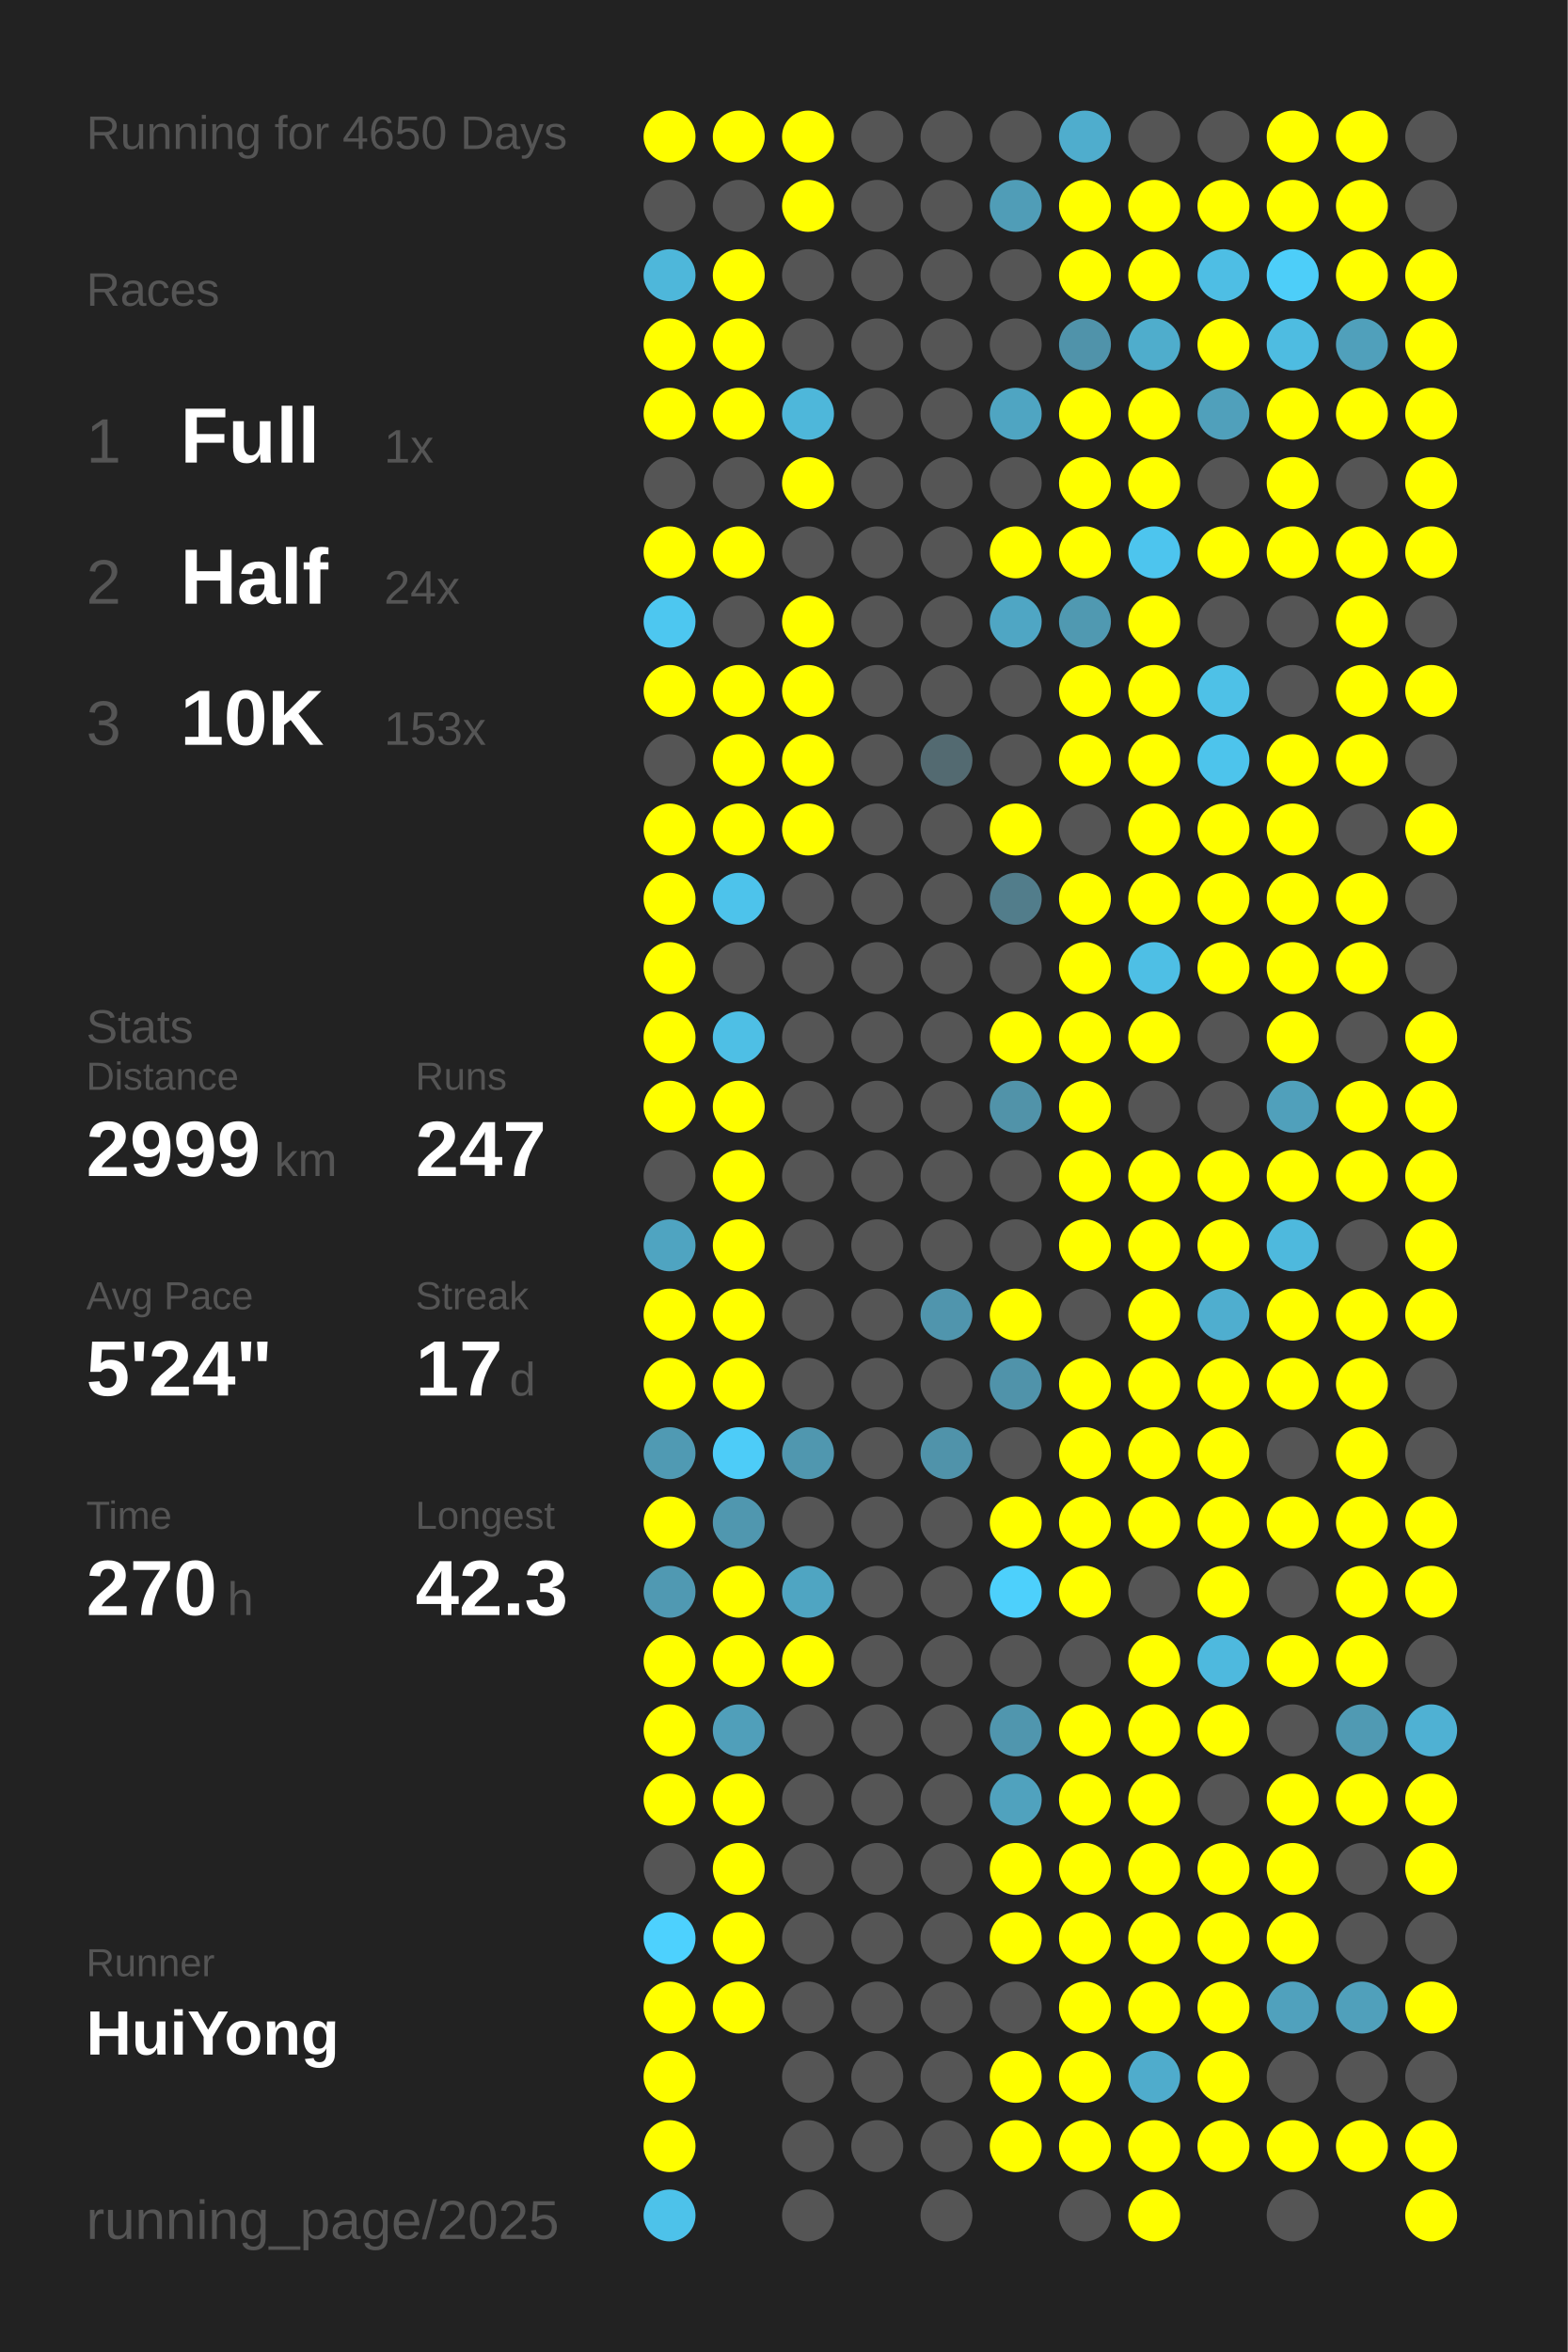
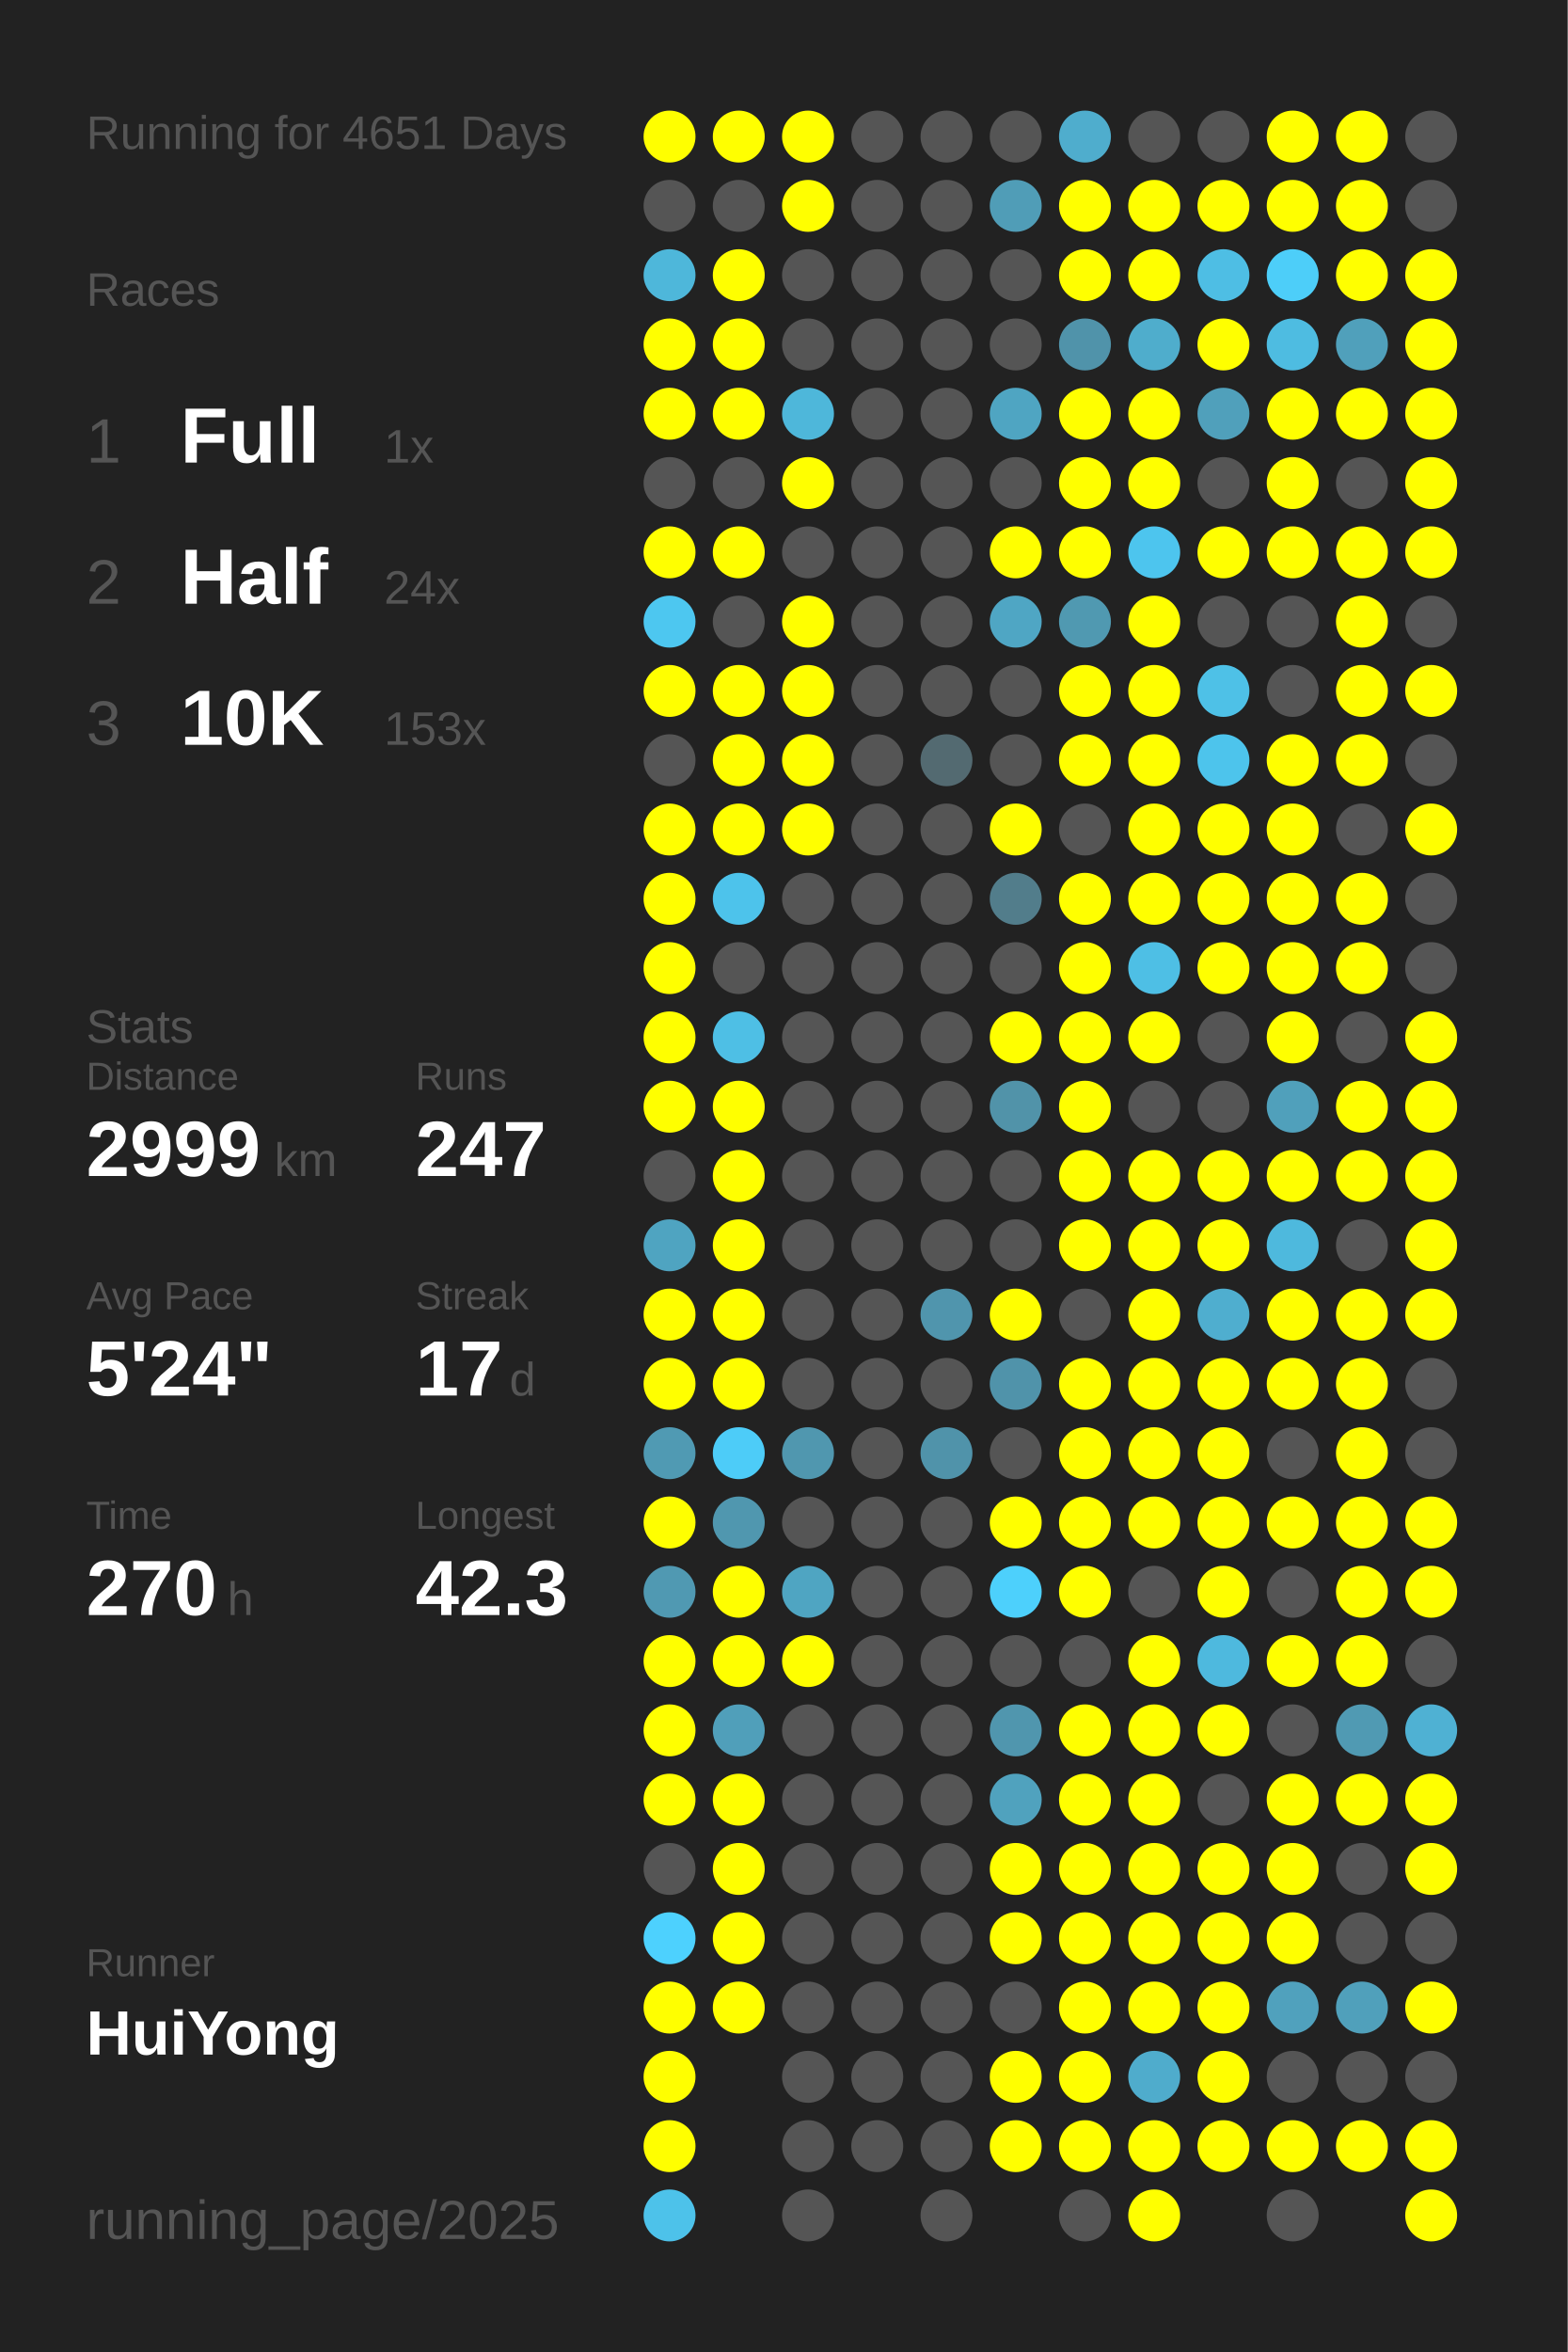
<svg xmlns="http://www.w3.org/2000/svg" baseProfile="full" height="300mm" version="1.1" viewBox="0,0,200,300" width="200mm">
  <defs />
  <rect fill="#222222" height="300" width="200" x="0" y="0" />
-   <text fill="#555555" style="font-size:6px; font-family:Arial;" x="11" y="19">Running for 4650 Days</text>
+   <text fill="#555555" style="font-size:6px; font-family:Arial;" x="11" y="19">Running for 4651 Days</text>
  <text fill="#555555" style="font-size:6px; font-family:Arial;" x="11" y="39">Races</text>
  <text fill="#555555" style="font-size:8px; font-family:Arial;" x="11" y="59">1</text>
  <text fill="#FFFFFF" style="font-size:10px; font-family:Arial; font-weight:bold;" x="23" y="59">Full</text>
  <text fill="#555555" style="font-size:6px; font-family:Arial;" x="49" y="59">1x</text>
  <text fill="#555555" style="font-size:8px; font-family:Arial;" x="11" y="77">2</text>
  <text fill="#FFFFFF" style="font-size:10px; font-family:Arial; font-weight:bold;" x="23" y="77">Half</text>
  <text fill="#555555" style="font-size:6px; font-family:Arial;" x="49" y="77">24x</text>
  <text fill="#555555" style="font-size:8px; font-family:Arial;" x="11" y="95">3</text>
  <text fill="#FFFFFF" style="font-size:10px; font-family:Arial; font-weight:bold;" x="23" y="95">10K</text>
  <text fill="#555555" style="font-size:6px; font-family:Arial;" x="49" y="95">153x</text>
  <text fill="#555555" style="font-size:6px; font-family:Arial;" x="11" y="133">Stats</text>
  <text fill="#555555" style="font-size:5px; font-family:Arial;" x="11" y="139">Distance</text>
  <text fill="#FFFFFF" style="font-size:10px; font-family:Arial; font-weight:bold;" x="11" y="150">2999</text>
  <text fill="#555555" style="font-size:6px; font-family:Arial;" x="35" y="150">km</text>
  <text fill="#555555" style="font-size:5px; font-family:Arial;" x="53" y="139">Runs</text>
  <text fill="#FFFFFF" style="font-size:10px; font-family:Arial; font-weight:bold;" x="53" y="150">247</text>
  <text fill="#555555" style="font-size:5px; font-family:Arial;" x="11" y="167">Avg Pace</text>
  <text fill="#FFFFFF" style="font-size:10px; font-family:Arial; font-weight:bold;" x="11" y="178">5'24"</text>
  <text fill="#555555" style="font-size:5px; font-family:Arial;" x="53" y="167">Streak</text>
  <text fill="#FFFFFF" style="font-size:10px; font-family:Arial; font-weight:bold;" x="53" y="178">17</text>
  <text fill="#555555" style="font-size:6px; font-family:Arial;" x="65" y="178">d</text>
  <text fill="#555555" style="font-size:5px; font-family:Arial;" x="11" y="195">Time</text>
  <text fill="#FFFFFF" style="font-size:10px; font-family:Arial; font-weight:bold;" x="11" y="206">270</text>
  <text fill="#555555" style="font-size:6px; font-family:Arial;" x="29" y="206">h</text>
  <text fill="#555555" style="font-size:5px; font-family:Arial;" x="53" y="195">Longest</text>
  <text fill="#FFFFFF" style="font-size:10px; font-family:Arial; font-weight:bold;" x="53" y="206">42.3</text>
  <text fill="#555555" style="font-size:5px; font-family:Arial;" x="11" y="252.065">Runner</text>
  <text fill="#FFFFFF" style="font-size:8px; font-family:Arial; font-weight:bold;" x="11" y="262.065">HuiYong</text>
  <text fill="#555555" style="font-size:7px; font-family:Arial;" x="11" y="285.581">running_page/2025</text>
  <circle cx="85.417" cy="17.419" fill="#FFFF00" r="3.312" />
  <circle cx="85.417" cy="26.258" fill="#555555" r="3.312" />
  <circle cx="85.417" cy="35.097" fill="#4eb7da" r="3.312" />
  <circle cx="85.417" cy="43.935" fill="#FFFF00" r="3.312" />
  <circle cx="85.417" cy="52.774" fill="#FFFF00" r="3.312" />
  <circle cx="85.417" cy="61.613" fill="#555555" r="3.312" />
  <circle cx="85.417" cy="70.452" fill="#FFFF00" r="3.312" />
  <circle cx="85.417" cy="79.29" fill="#4dc7f0" r="3.312" />
  <circle cx="85.417" cy="88.129" fill="#FFFF00" r="3.312" />
  <circle cx="85.417" cy="96.968" fill="#555555" r="3.312" />
  <circle cx="85.417" cy="105.806" fill="#FFFF00" r="3.312" />
  <circle cx="85.417" cy="114.645" fill="#FFFF00" r="3.312" />
  <circle cx="85.417" cy="123.484" fill="#FFFF00" r="3.312" />
  <circle cx="85.417" cy="132.323" fill="#FFFF00" r="3.312" />
  <circle cx="85.417" cy="141.161" fill="#FFFF00" r="3.312" />
  <circle cx="85.417" cy="150" fill="#555555" r="3.312" />
  <circle cx="85.417" cy="158.839" fill="#4fa4c1" r="3.312" />
  <circle cx="85.417" cy="167.677" fill="#FFFF00" r="3.312" />
  <circle cx="85.417" cy="176.516" fill="#FFFF00" r="3.312" />
  <circle cx="85.417" cy="185.355" fill="#509ab3" r="3.312" />
  <circle cx="85.417" cy="194.194" fill="#FFFF00" r="3.312" />
  <circle cx="85.417" cy="203.032" fill="#5099b2" r="3.312" />
  <circle cx="85.417" cy="211.871" fill="#FFFF00" r="3.312" />
  <circle cx="85.417" cy="220.71" fill="#FFFF00" r="3.312" />
  <circle cx="85.417" cy="229.548" fill="#FFFF00" r="3.312" />
  <circle cx="85.417" cy="238.387" fill="#555555" r="3.312" />
  <circle cx="85.417" cy="247.226" fill="#4dd1fe" r="3.312" />
  <circle cx="85.417" cy="256.065" fill="#FFFF00" r="3.312" />
  <circle cx="85.417" cy="264.903" fill="#FFFF00" r="3.312" />
  <circle cx="85.417" cy="273.742" fill="#FFFF00" r="3.312" />
  <circle cx="85.417" cy="282.581" fill="#4dc2ea" r="3.312" />
  <circle cx="94.25" cy="17.419" fill="#FFFF00" r="3.312" />
  <circle cx="94.25" cy="26.258" fill="#555555" r="3.312" />
  <circle cx="94.25" cy="35.097" fill="#FFFF00" r="3.312" />
  <circle cx="94.25" cy="43.935" fill="#FFFF00" r="3.312" />
  <circle cx="94.25" cy="52.774" fill="#FFFF00" r="3.312" />
  <circle cx="94.25" cy="61.613" fill="#555555" r="3.312" />
  <circle cx="94.25" cy="70.452" fill="#FFFF00" r="3.312" />
  <circle cx="94.25" cy="79.29" fill="#555555" r="3.312" />
  <circle cx="94.25" cy="88.129" fill="#FFFF00" r="3.312" />
  <circle cx="94.25" cy="96.968" fill="#FFFF00" r="3.312" />
  <circle cx="94.25" cy="105.806" fill="#FFFF00" r="3.312" />
  <circle cx="94.25" cy="114.645" fill="#4dc3eb" r="3.312" />
  <circle cx="94.25" cy="123.484" fill="#555555" r="3.312" />
  <circle cx="94.25" cy="132.323" fill="#4ebfe5" r="3.312" />
  <circle cx="94.25" cy="141.161" fill="#FFFF00" r="3.312" />
  <circle cx="94.25" cy="150" fill="#FFFF00" r="3.312" />
  <circle cx="94.25" cy="158.839" fill="#FFFF00" r="3.312" />
  <circle cx="94.25" cy="167.677" fill="#FFFF00" r="3.312" />
  <circle cx="94.25" cy="176.516" fill="#FFFF00" r="3.312" />
  <circle cx="94.25" cy="185.355" fill="#4dccf8" r="3.312" />
  <circle cx="94.25" cy="194.194" fill="#5097af" r="3.312" />
  <circle cx="94.25" cy="203.032" fill="#FFFF00" r="3.312" />
  <circle cx="94.25" cy="211.871" fill="#FFFF00" r="3.312" />
  <circle cx="94.25" cy="220.71" fill="#509fba" r="3.312" />
  <circle cx="94.25" cy="229.548" fill="#FFFF00" r="3.312" />
  <circle cx="94.25" cy="238.387" fill="#FFFF00" r="3.312" />
  <circle cx="94.25" cy="247.226" fill="#FFFF00" r="3.312" />
  <circle cx="94.25" cy="256.065" fill="#FFFF00" r="3.312" />
  <circle cx="103.083" cy="17.419" fill="#FFFF00" r="3.312" />
  <circle cx="103.083" cy="26.258" fill="#FFFF00" r="3.312" />
  <circle cx="103.083" cy="35.097" fill="#555555" r="3.312" />
  <circle cx="103.083" cy="43.935" fill="#555555" r="3.312" />
  <circle cx="103.083" cy="52.774" fill="#4eb7da" r="3.312" />
  <circle cx="103.083" cy="61.613" fill="#FFFF00" r="3.312" />
  <circle cx="103.083" cy="70.452" fill="#555555" r="3.312" />
  <circle cx="103.083" cy="79.29" fill="#FFFF00" r="3.312" />
  <circle cx="103.083" cy="88.129" fill="#FFFF00" r="3.312" />
  <circle cx="103.083" cy="96.968" fill="#FFFF00" r="3.312" />
  <circle cx="103.083" cy="105.806" fill="#FFFF00" r="3.312" />
  <circle cx="103.083" cy="114.645" fill="#555555" r="3.312" />
  <circle cx="103.083" cy="123.484" fill="#555555" r="3.312" />
  <circle cx="103.083" cy="132.323" fill="#555555" r="3.312" />
  <circle cx="103.083" cy="141.161" fill="#555555" r="3.312" />
  <circle cx="103.083" cy="150" fill="#555555" r="3.312" />
  <circle cx="103.083" cy="158.839" fill="#555555" r="3.312" />
  <circle cx="103.083" cy="167.677" fill="#555555" r="3.312" />
  <circle cx="103.083" cy="176.516" fill="#555555" r="3.312" />
  <circle cx="103.083" cy="185.355" fill="#5097af" r="3.312" />
  <circle cx="103.083" cy="194.194" fill="#555555" r="3.312" />
  <circle cx="103.083" cy="203.032" fill="#4fa5c2" r="3.312" />
  <circle cx="103.083" cy="211.871" fill="#FFFF00" r="3.312" />
  <circle cx="103.083" cy="220.71" fill="#555555" r="3.312" />
  <circle cx="103.083" cy="229.548" fill="#555555" r="3.312" />
  <circle cx="103.083" cy="238.387" fill="#555555" r="3.312" />
  <circle cx="103.083" cy="247.226" fill="#555555" r="3.312" />
  <circle cx="103.083" cy="256.065" fill="#555555" r="3.312" />
  <circle cx="103.083" cy="264.903" fill="#555555" r="3.312" />
  <circle cx="103.083" cy="273.742" fill="#555555" r="3.312" />
  <circle cx="103.083" cy="282.581" fill="#555555" r="3.312" />
  <circle cx="111.917" cy="17.419" fill="#555555" r="3.312" />
  <circle cx="111.917" cy="26.258" fill="#555555" r="3.312" />
  <circle cx="111.917" cy="35.097" fill="#555555" r="3.312" />
  <circle cx="111.917" cy="43.935" fill="#555555" r="3.312" />
  <circle cx="111.917" cy="52.774" fill="#555555" r="3.312" />
  <circle cx="111.917" cy="61.613" fill="#555555" r="3.312" />
  <circle cx="111.917" cy="70.452" fill="#555555" r="3.312" />
  <circle cx="111.917" cy="79.29" fill="#555555" r="3.312" />
  <circle cx="111.917" cy="88.129" fill="#555555" r="3.312" />
  <circle cx="111.917" cy="96.968" fill="#555555" r="3.312" />
  <circle cx="111.917" cy="105.806" fill="#555555" r="3.312" />
  <circle cx="111.917" cy="114.645" fill="#555555" r="3.312" />
  <circle cx="111.917" cy="123.484" fill="#555555" r="3.312" />
  <circle cx="111.917" cy="132.323" fill="#555555" r="3.312" />
  <circle cx="111.917" cy="141.161" fill="#555555" r="3.312" />
  <circle cx="111.917" cy="150" fill="#555555" r="3.312" />
  <circle cx="111.917" cy="158.839" fill="#555555" r="3.312" />
  <circle cx="111.917" cy="167.677" fill="#555555" r="3.312" />
  <circle cx="111.917" cy="176.516" fill="#555555" r="3.312" />
  <circle cx="111.917" cy="185.355" fill="#555555" r="3.312" />
  <circle cx="111.917" cy="194.194" fill="#555555" r="3.312" />
  <circle cx="111.917" cy="203.032" fill="#555555" r="3.312" />
  <circle cx="111.917" cy="211.871" fill="#555555" r="3.312" />
  <circle cx="111.917" cy="220.71" fill="#555555" r="3.312" />
  <circle cx="111.917" cy="229.548" fill="#555555" r="3.312" />
  <circle cx="111.917" cy="238.387" fill="#555555" r="3.312" />
  <circle cx="111.917" cy="247.226" fill="#555555" r="3.312" />
  <circle cx="111.917" cy="256.065" fill="#555555" r="3.312" />
  <circle cx="111.917" cy="264.903" fill="#555555" r="3.312" />
  <circle cx="111.917" cy="273.742" fill="#555555" r="3.312" />
  <circle cx="120.75" cy="17.419" fill="#555555" r="3.312" />
  <circle cx="120.75" cy="26.258" fill="#555555" r="3.312" />
  <circle cx="120.75" cy="35.097" fill="#555555" r="3.312" />
  <circle cx="120.75" cy="43.935" fill="#555555" r="3.312" />
  <circle cx="120.75" cy="52.774" fill="#555555" r="3.312" />
  <circle cx="120.75" cy="61.613" fill="#555555" r="3.312" />
  <circle cx="120.75" cy="70.452" fill="#555555" r="3.312" />
  <circle cx="120.75" cy="79.29" fill="#555555" r="3.312" />
  <circle cx="120.75" cy="88.129" fill="#555555" r="3.312" />
  <circle cx="120.75" cy="96.968" fill="#536a71" r="3.312" />
  <circle cx="120.75" cy="105.806" fill="#555555" r="3.312" />
  <circle cx="120.75" cy="114.645" fill="#555555" r="3.312" />
  <circle cx="120.75" cy="123.484" fill="#555555" r="3.312" />
  <circle cx="120.75" cy="132.323" fill="#555555" r="3.312" />
  <circle cx="120.75" cy="141.161" fill="#555555" r="3.312" />
  <circle cx="120.75" cy="150" fill="#555555" r="3.312" />
  <circle cx="120.75" cy="158.839" fill="#555555" r="3.312" />
  <circle cx="120.75" cy="167.677" fill="#5095ad" r="3.312" />
  <circle cx="120.75" cy="176.516" fill="#555555" r="3.312" />
  <circle cx="120.75" cy="185.355" fill="#5093aa" r="3.312" />
  <circle cx="120.75" cy="194.194" fill="#555555" r="3.312" />
  <circle cx="120.75" cy="203.032" fill="#555555" r="3.312" />
  <circle cx="120.75" cy="211.871" fill="#555555" r="3.312" />
  <circle cx="120.75" cy="220.71" fill="#555555" r="3.312" />
  <circle cx="120.75" cy="229.548" fill="#555555" r="3.312" />
  <circle cx="120.75" cy="238.387" fill="#555555" r="3.312" />
  <circle cx="120.75" cy="247.226" fill="#555555" r="3.312" />
  <circle cx="120.75" cy="256.065" fill="#555555" r="3.312" />
  <circle cx="120.75" cy="264.903" fill="#555555" r="3.312" />
  <circle cx="120.75" cy="273.742" fill="#555555" r="3.312" />
  <circle cx="120.75" cy="282.581" fill="#555555" r="3.312" />
  <circle cx="129.583" cy="17.419" fill="#555555" r="3.312" />
  <circle cx="129.583" cy="26.258" fill="#509db7" r="3.312" />
  <circle cx="129.583" cy="35.097" fill="#555555" r="3.312" />
  <circle cx="129.583" cy="43.935" fill="#555555" r="3.312" />
  <circle cx="129.583" cy="52.774" fill="#4fa5c2" r="3.312" />
  <circle cx="129.583" cy="61.613" fill="#555555" r="3.312" />
  <circle cx="129.583" cy="70.452" fill="#FFFF00" r="3.312" />
  <circle cx="129.583" cy="79.29" fill="#4fa6c4" r="3.312" />
  <circle cx="129.583" cy="88.129" fill="#555555" r="3.312" />
  <circle cx="129.583" cy="96.968" fill="#555555" r="3.312" />
  <circle cx="129.583" cy="105.806" fill="#FFFF00" r="3.312" />
  <circle cx="129.583" cy="114.645" fill="#527d8b" r="3.312" />
  <circle cx="129.583" cy="123.484" fill="#555555" r="3.312" />
  <circle cx="129.583" cy="132.323" fill="#FFFF00" r="3.312" />
  <circle cx="129.583" cy="141.161" fill="#5193a9" r="3.312" />
  <circle cx="129.583" cy="150" fill="#555555" r="3.312" />
  <circle cx="129.583" cy="158.839" fill="#555555" r="3.312" />
  <circle cx="129.583" cy="167.677" fill="#FFFF00" r="3.312" />
  <circle cx="129.583" cy="176.516" fill="#5093aa" r="3.312" />
  <circle cx="129.583" cy="185.355" fill="#555555" r="3.312" />
  <circle cx="129.583" cy="194.194" fill="#FFFF00" r="3.312" />
  <circle cx="129.583" cy="203.032" fill="#4dd0fc" r="3.312" />
  <circle cx="129.583" cy="211.871" fill="#555555" r="3.312" />
  <circle cx="129.583" cy="220.71" fill="#5096ae" r="3.312" />
  <circle cx="129.583" cy="229.548" fill="#50a2be" r="3.312" />
  <circle cx="129.583" cy="238.387" fill="#FFFF00" r="3.312" />
  <circle cx="129.583" cy="247.226" fill="#FFFF00" r="3.312" />
  <circle cx="129.583" cy="256.065" fill="#555555" r="3.312" />
  <circle cx="129.583" cy="264.903" fill="#FFFF00" r="3.312" />
  <circle cx="129.583" cy="273.742" fill="#FFFF00" r="3.312" />
  <circle cx="138.417" cy="17.419" fill="#4fadcd" r="3.312" />
  <circle cx="138.417" cy="26.258" fill="#FFFF00" r="3.312" />
  <circle cx="138.417" cy="35.097" fill="#FFFF00" r="3.312" />
  <circle cx="138.417" cy="43.935" fill="#5093aa" r="3.312" />
  <circle cx="138.417" cy="52.774" fill="#FFFF00" r="3.312" />
  <circle cx="138.417" cy="61.613" fill="#FFFF00" r="3.312" />
  <circle cx="138.417" cy="70.452" fill="#FFFF00" r="3.312" />
  <circle cx="138.417" cy="79.29" fill="#5099b1" r="3.312" />
  <circle cx="138.417" cy="88.129" fill="#FFFF00" r="3.312" />
  <circle cx="138.417" cy="96.968" fill="#FFFF00" r="3.312" />
  <circle cx="138.417" cy="105.806" fill="#555555" r="3.312" />
  <circle cx="138.417" cy="114.645" fill="#FFFF00" r="3.312" />
  <circle cx="138.417" cy="123.484" fill="#FFFF00" r="3.312" />
  <circle cx="138.417" cy="132.323" fill="#FFFF00" r="3.312" />
  <circle cx="138.417" cy="141.161" fill="#FFFF00" r="3.312" />
  <circle cx="138.417" cy="150" fill="#FFFF00" r="3.312" />
  <circle cx="138.417" cy="158.839" fill="#FFFF00" r="3.312" />
  <circle cx="138.417" cy="167.677" fill="#555555" r="3.312" />
  <circle cx="138.417" cy="176.516" fill="#FFFF00" r="3.312" />
  <circle cx="138.417" cy="185.355" fill="#FFFF00" r="3.312" />
  <circle cx="138.417" cy="194.194" fill="#FFFF00" r="3.312" />
  <circle cx="138.417" cy="203.032" fill="#FFFF00" r="3.312" />
  <circle cx="138.417" cy="211.871" fill="#555555" r="3.312" />
  <circle cx="138.417" cy="220.71" fill="#FFFF00" r="3.312" />
  <circle cx="138.417" cy="229.548" fill="#FFFF00" r="3.312" />
  <circle cx="138.417" cy="238.387" fill="#FFFF00" r="3.312" />
  <circle cx="138.417" cy="247.226" fill="#FFFF00" r="3.312" />
  <circle cx="138.417" cy="256.065" fill="#FFFF00" r="3.312" />
  <circle cx="138.417" cy="264.903" fill="#FFFF00" r="3.312" />
  <circle cx="138.417" cy="273.742" fill="#FFFF00" r="3.312" />
  <circle cx="138.417" cy="282.581" fill="#555555" r="3.312" />
  <circle cx="147.25" cy="17.419" fill="#555555" r="3.312" />
  <circle cx="147.25" cy="26.258" fill="#FFFF00" r="3.312" />
  <circle cx="147.25" cy="35.097" fill="#FFFF00" r="3.312" />
  <circle cx="147.25" cy="43.935" fill="#4fadcc" r="3.312" />
  <circle cx="147.25" cy="52.774" fill="#FFFF00" r="3.312" />
  <circle cx="147.25" cy="61.613" fill="#FFFF00" r="3.312" />
  <circle cx="147.25" cy="70.452" fill="#4dc5ee" r="3.312" />
  <circle cx="147.25" cy="79.29" fill="#FFFF00" r="3.312" />
  <circle cx="147.25" cy="88.129" fill="#FFFF00" r="3.312" />
  <circle cx="147.25" cy="96.968" fill="#FFFF00" r="3.312" />
  <circle cx="147.25" cy="105.806" fill="#FFFF00" r="3.312" />
  <circle cx="147.25" cy="114.645" fill="#FFFF00" r="3.312" />
  <circle cx="147.25" cy="123.484" fill="#4ebfe5" r="3.312" />
  <circle cx="147.25" cy="132.323" fill="#FFFF00" r="3.312" />
  <circle cx="147.25" cy="141.161" fill="#555555" r="3.312" />
  <circle cx="147.25" cy="150" fill="#FFFF00" r="3.312" />
  <circle cx="147.25" cy="158.839" fill="#FFFF00" r="3.312" />
  <circle cx="147.25" cy="167.677" fill="#FFFF00" r="3.312" />
  <circle cx="147.25" cy="176.516" fill="#FFFF00" r="3.312" />
  <circle cx="147.25" cy="185.355" fill="#FFFF00" r="3.312" />
  <circle cx="147.25" cy="194.194" fill="#FFFF00" r="3.312" />
  <circle cx="147.25" cy="203.032" fill="#555555" r="3.312" />
  <circle cx="147.25" cy="211.871" fill="#FFFF00" r="3.312" />
  <circle cx="147.25" cy="220.71" fill="#FFFF00" r="3.312" />
  <circle cx="147.25" cy="229.548" fill="#FFFF00" r="3.312" />
  <circle cx="147.25" cy="238.387" fill="#FFFF00" r="3.312" />
  <circle cx="147.25" cy="247.226" fill="#FFFF00" r="3.312" />
  <circle cx="147.25" cy="256.065" fill="#FFFF00" r="3.312" />
  <circle cx="147.25" cy="264.903" fill="#4faccc" r="3.312" />
  <circle cx="147.25" cy="273.742" fill="#FFFF00" r="3.312" />
  <circle cx="147.25" cy="282.581" fill="#FFFF00" r="3.312" />
  <circle cx="156.083" cy="17.419" fill="#555555" r="3.312" />
  <circle cx="156.083" cy="26.258" fill="#FFFF00" r="3.312" />
  <circle cx="156.083" cy="35.097" fill="#4ebee4" r="3.312" />
  <circle cx="156.083" cy="43.935" fill="#FFFF00" r="3.312" />
  <circle cx="156.083" cy="52.774" fill="#50a0bb" r="3.312" />
  <circle cx="156.083" cy="61.613" fill="#555555" r="3.312" />
  <circle cx="156.083" cy="70.452" fill="#FFFF00" r="3.312" />
  <circle cx="156.083" cy="79.29" fill="#555555" r="3.312" />
  <circle cx="156.083" cy="88.129" fill="#4ec1e7" r="3.312" />
  <circle cx="156.083" cy="96.968" fill="#4dc4ec" r="3.312" />
  <circle cx="156.083" cy="105.806" fill="#FFFF00" r="3.312" />
  <circle cx="156.083" cy="114.645" fill="#FFFF00" r="3.312" />
  <circle cx="156.083" cy="123.484" fill="#FFFF00" r="3.312" />
  <circle cx="156.083" cy="132.323" fill="#555555" r="3.312" />
  <circle cx="156.083" cy="141.161" fill="#555555" r="3.312" />
  <circle cx="156.083" cy="150" fill="#FFFF00" r="3.312" />
  <circle cx="156.083" cy="158.839" fill="#FFFF00" r="3.312" />
  <circle cx="156.083" cy="167.677" fill="#4faecf" r="3.312" />
  <circle cx="156.083" cy="176.516" fill="#FFFF00" r="3.312" />
  <circle cx="156.083" cy="185.355" fill="#FFFF00" r="3.312" />
  <circle cx="156.083" cy="194.194" fill="#FFFF00" r="3.312" />
  <circle cx="156.083" cy="203.032" fill="#FFFF00" r="3.312" />
  <circle cx="156.083" cy="211.871" fill="#4eb9de" r="3.312" />
  <circle cx="156.083" cy="220.71" fill="#FFFF00" r="3.312" />
  <circle cx="156.083" cy="229.548" fill="#555555" r="3.312" />
  <circle cx="156.083" cy="238.387" fill="#FFFF00" r="3.312" />
  <circle cx="156.083" cy="247.226" fill="#FFFF00" r="3.312" />
  <circle cx="156.083" cy="256.065" fill="#FFFF00" r="3.312" />
  <circle cx="156.083" cy="264.903" fill="#FFFF00" r="3.312" />
  <circle cx="156.083" cy="273.742" fill="#FFFF00" r="3.312" />
  <circle cx="164.917" cy="17.419" fill="#FFFF00" r="3.312" />
  <circle cx="164.917" cy="26.258" fill="#FFFF00" r="3.312" />
  <circle cx="164.917" cy="35.097" fill="#4dcef9" r="3.312" />
  <circle cx="164.917" cy="43.935" fill="#4ebce1" r="3.312" />
  <circle cx="164.917" cy="52.774" fill="#FFFF00" r="3.312" />
  <circle cx="164.917" cy="61.613" fill="#FFFF00" r="3.312" />
  <circle cx="164.917" cy="70.452" fill="#FFFF00" r="3.312" />
  <circle cx="164.917" cy="79.29" fill="#555555" r="3.312" />
  <circle cx="164.917" cy="88.129" fill="#555555" r="3.312" />
  <circle cx="164.917" cy="96.968" fill="#FFFF00" r="3.312" />
  <circle cx="164.917" cy="105.806" fill="#FFFF00" r="3.312" />
  <circle cx="164.917" cy="114.645" fill="#FFFF00" r="3.312" />
  <circle cx="164.917" cy="123.484" fill="#FFFF00" r="3.312" />
  <circle cx="164.917" cy="132.323" fill="#FFFF00" r="3.312" />
  <circle cx="164.917" cy="141.161" fill="#50a0bb" r="3.312" />
  <circle cx="164.917" cy="150" fill="#FFFF00" r="3.312" />
  <circle cx="164.917" cy="158.839" fill="#4eb9dd" r="3.312" />
  <circle cx="164.917" cy="167.677" fill="#FFFF00" r="3.312" />
  <circle cx="164.917" cy="176.516" fill="#FFFF00" r="3.312" />
  <circle cx="164.917" cy="185.355" fill="#555555" r="3.312" />
  <circle cx="164.917" cy="194.194" fill="#FFFF00" r="3.312" />
  <circle cx="164.917" cy="203.032" fill="#555555" r="3.312" />
  <circle cx="164.917" cy="211.871" fill="#FFFF00" r="3.312" />
  <circle cx="164.917" cy="220.71" fill="#555555" r="3.312" />
  <circle cx="164.917" cy="229.548" fill="#FFFF00" r="3.312" />
  <circle cx="164.917" cy="238.387" fill="#FFFF00" r="3.312" />
  <circle cx="164.917" cy="247.226" fill="#FFFF00" r="3.312" />
  <circle cx="164.917" cy="256.065" fill="#50a1bd" r="3.312" />
  <circle cx="164.917" cy="264.903" fill="#555555" r="3.312" />
  <circle cx="164.917" cy="273.742" fill="#FFFF00" r="3.312" />
  <circle cx="164.917" cy="282.581" fill="#555555" r="3.312" />
  <circle cx="173.75" cy="17.419" fill="#FFFF00" r="3.312" />
  <circle cx="173.75" cy="26.258" fill="#FFFF00" r="3.312" />
  <circle cx="173.75" cy="35.097" fill="#FFFF00" r="3.312" />
  <circle cx="173.75" cy="43.935" fill="#50a0bb" r="3.312" />
  <circle cx="173.75" cy="52.774" fill="#FFFF00" r="3.312" />
  <circle cx="173.75" cy="61.613" fill="#555555" r="3.312" />
  <circle cx="173.75" cy="70.452" fill="#FFFF00" r="3.312" />
  <circle cx="173.75" cy="79.29" fill="#FFFF00" r="3.312" />
  <circle cx="173.75" cy="88.129" fill="#FFFF00" r="3.312" />
  <circle cx="173.75" cy="96.968" fill="#FFFF00" r="3.312" />
  <circle cx="173.75" cy="105.806" fill="#555555" r="3.312" />
  <circle cx="173.75" cy="114.645" fill="#FFFF00" r="3.312" />
  <circle cx="173.75" cy="123.484" fill="#FFFF00" r="3.312" />
  <circle cx="173.75" cy="132.323" fill="#555555" r="3.312" />
  <circle cx="173.75" cy="141.161" fill="#FFFF00" r="3.312" />
  <circle cx="173.75" cy="150" fill="#FFFF00" r="3.312" />
  <circle cx="173.75" cy="158.839" fill="#555555" r="3.312" />
  <circle cx="173.75" cy="167.677" fill="#FFFF00" r="3.312" />
  <circle cx="173.75" cy="176.516" fill="#FFFF00" r="3.312" />
  <circle cx="173.75" cy="185.355" fill="#FFFF00" r="3.312" />
  <circle cx="173.75" cy="194.194" fill="#FFFF00" r="3.312" />
  <circle cx="173.75" cy="203.032" fill="#FFFF00" r="3.312" />
  <circle cx="173.75" cy="211.871" fill="#FFFF00" r="3.312" />
  <circle cx="173.75" cy="220.71" fill="#509ab3" r="3.312" />
  <circle cx="173.75" cy="229.548" fill="#FFFF00" r="3.312" />
  <circle cx="173.75" cy="238.387" fill="#555555" r="3.312" />
  <circle cx="173.75" cy="247.226" fill="#555555" r="3.312" />
  <circle cx="173.75" cy="256.065" fill="#50a0bb" r="3.312" />
  <circle cx="173.75" cy="264.903" fill="#555555" r="3.312" />
  <circle cx="173.75" cy="273.742" fill="#FFFF00" r="3.312" />
  <circle cx="182.583" cy="17.419" fill="#555555" r="3.312" />
  <circle cx="182.583" cy="26.258" fill="#555555" r="3.312" />
  <circle cx="182.583" cy="35.097" fill="#FFFF00" r="3.312" />
  <circle cx="182.583" cy="43.935" fill="#FFFF00" r="3.312" />
  <circle cx="182.583" cy="52.774" fill="#FFFF00" r="3.312" />
  <circle cx="182.583" cy="61.613" fill="#FFFF00" r="3.312" />
  <circle cx="182.583" cy="70.452" fill="#FFFF00" r="3.312" />
  <circle cx="182.583" cy="79.29" fill="#555555" r="3.312" />
  <circle cx="182.583" cy="88.129" fill="#FFFF00" r="3.312" />
  <circle cx="182.583" cy="96.968" fill="#555555" r="3.312" />
  <circle cx="182.583" cy="105.806" fill="#FFFF00" r="3.312" />
  <circle cx="182.583" cy="114.645" fill="#555555" r="3.312" />
  <circle cx="182.583" cy="123.484" fill="#555555" r="3.312" />
  <circle cx="182.583" cy="132.323" fill="#FFFF00" r="3.312" />
  <circle cx="182.583" cy="141.161" fill="#FFFF00" r="3.312" />
  <circle cx="182.583" cy="150" fill="#FFFF00" r="3.312" />
  <circle cx="182.583" cy="158.839" fill="#FFFF00" r="3.312" />
  <circle cx="182.583" cy="167.677" fill="#FFFF00" r="3.312" />
  <circle cx="182.583" cy="176.516" fill="#555555" r="3.312" />
  <circle cx="182.583" cy="185.355" fill="#555555" r="3.312" />
  <circle cx="182.583" cy="194.194" fill="#FFFF00" r="3.312" />
  <circle cx="182.583" cy="203.032" fill="#FFFF00" r="3.312" />
  <circle cx="182.583" cy="211.871" fill="#555555" r="3.312" />
  <circle cx="182.583" cy="220.71" fill="#4fb1d3" r="3.312" />
  <circle cx="182.583" cy="229.548" fill="#FFFF00" r="3.312" />
  <circle cx="182.583" cy="238.387" fill="#FFFF00" r="3.312" />
  <circle cx="182.583" cy="247.226" fill="#555555" r="3.312" />
  <circle cx="182.583" cy="256.065" fill="#FFFF00" r="3.312" />
  <circle cx="182.583" cy="264.903" fill="#555555" r="3.312" />
  <circle cx="182.583" cy="273.742" fill="#FFFF00" r="3.312" />
  <circle cx="182.583" cy="282.581" fill="#FFFF00" r="3.312" />
</svg>
